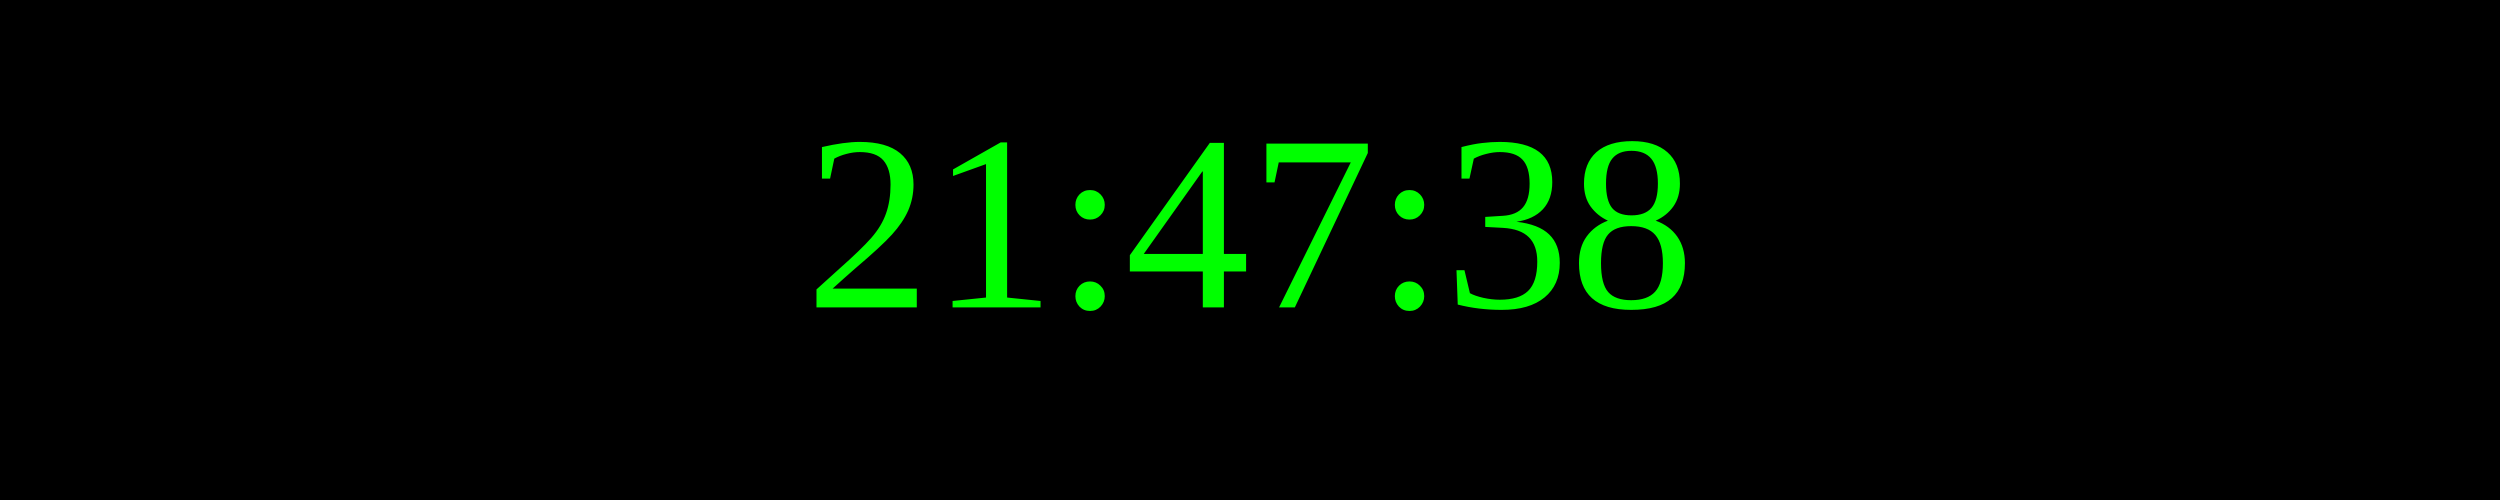
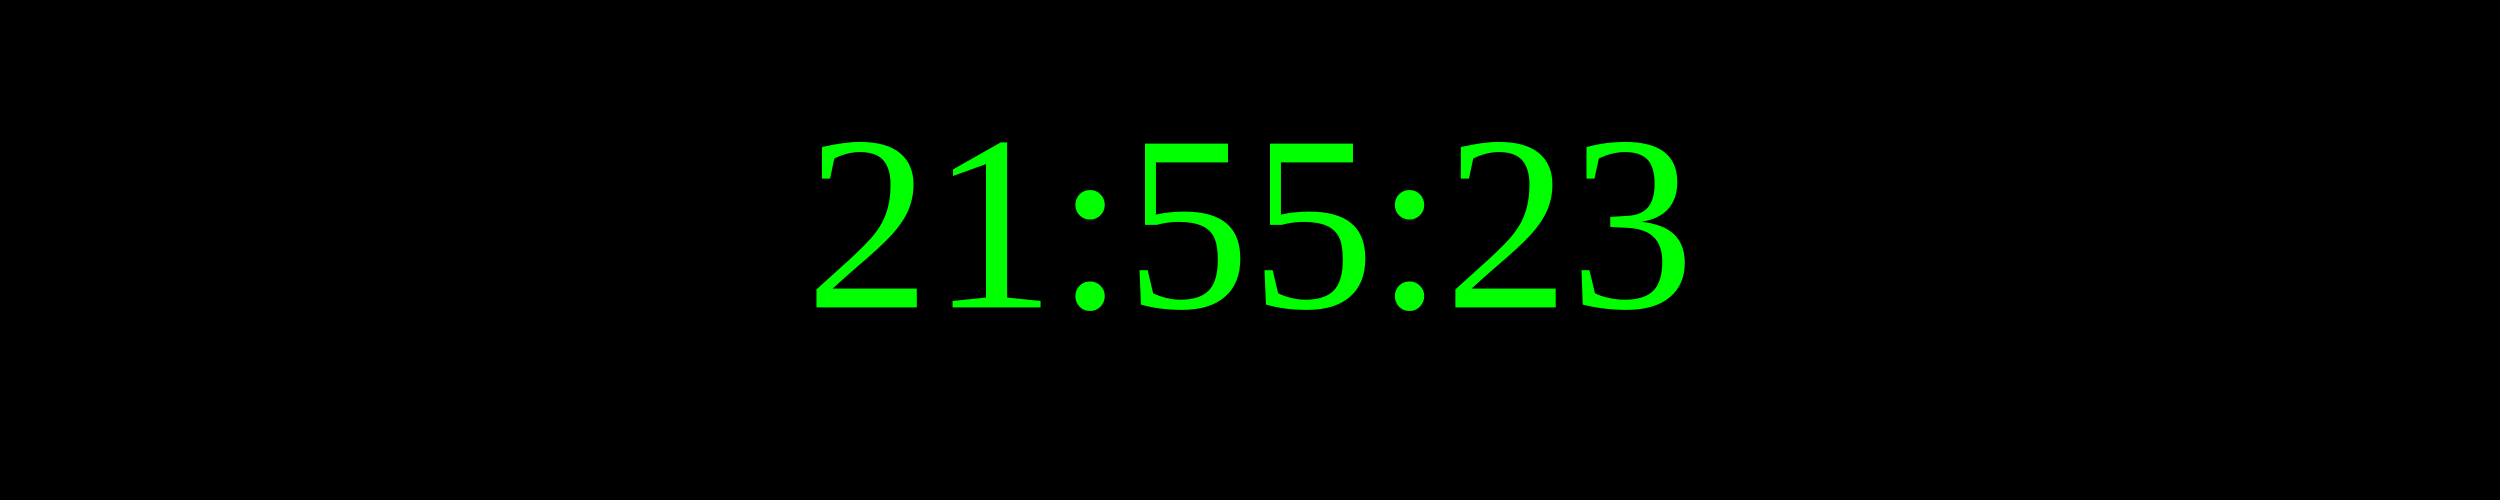
<svg xmlns="http://www.w3.org/2000/svg" width="250" height="50">
  <rect width="100%" height="100%" fill="black" />
  <text x="50%" y="50%" font-size="25" fill="lime" text-anchor="middle" dominant-baseline="middle">
- 21:47:38
+ 21:55:23
</text>
</svg>
